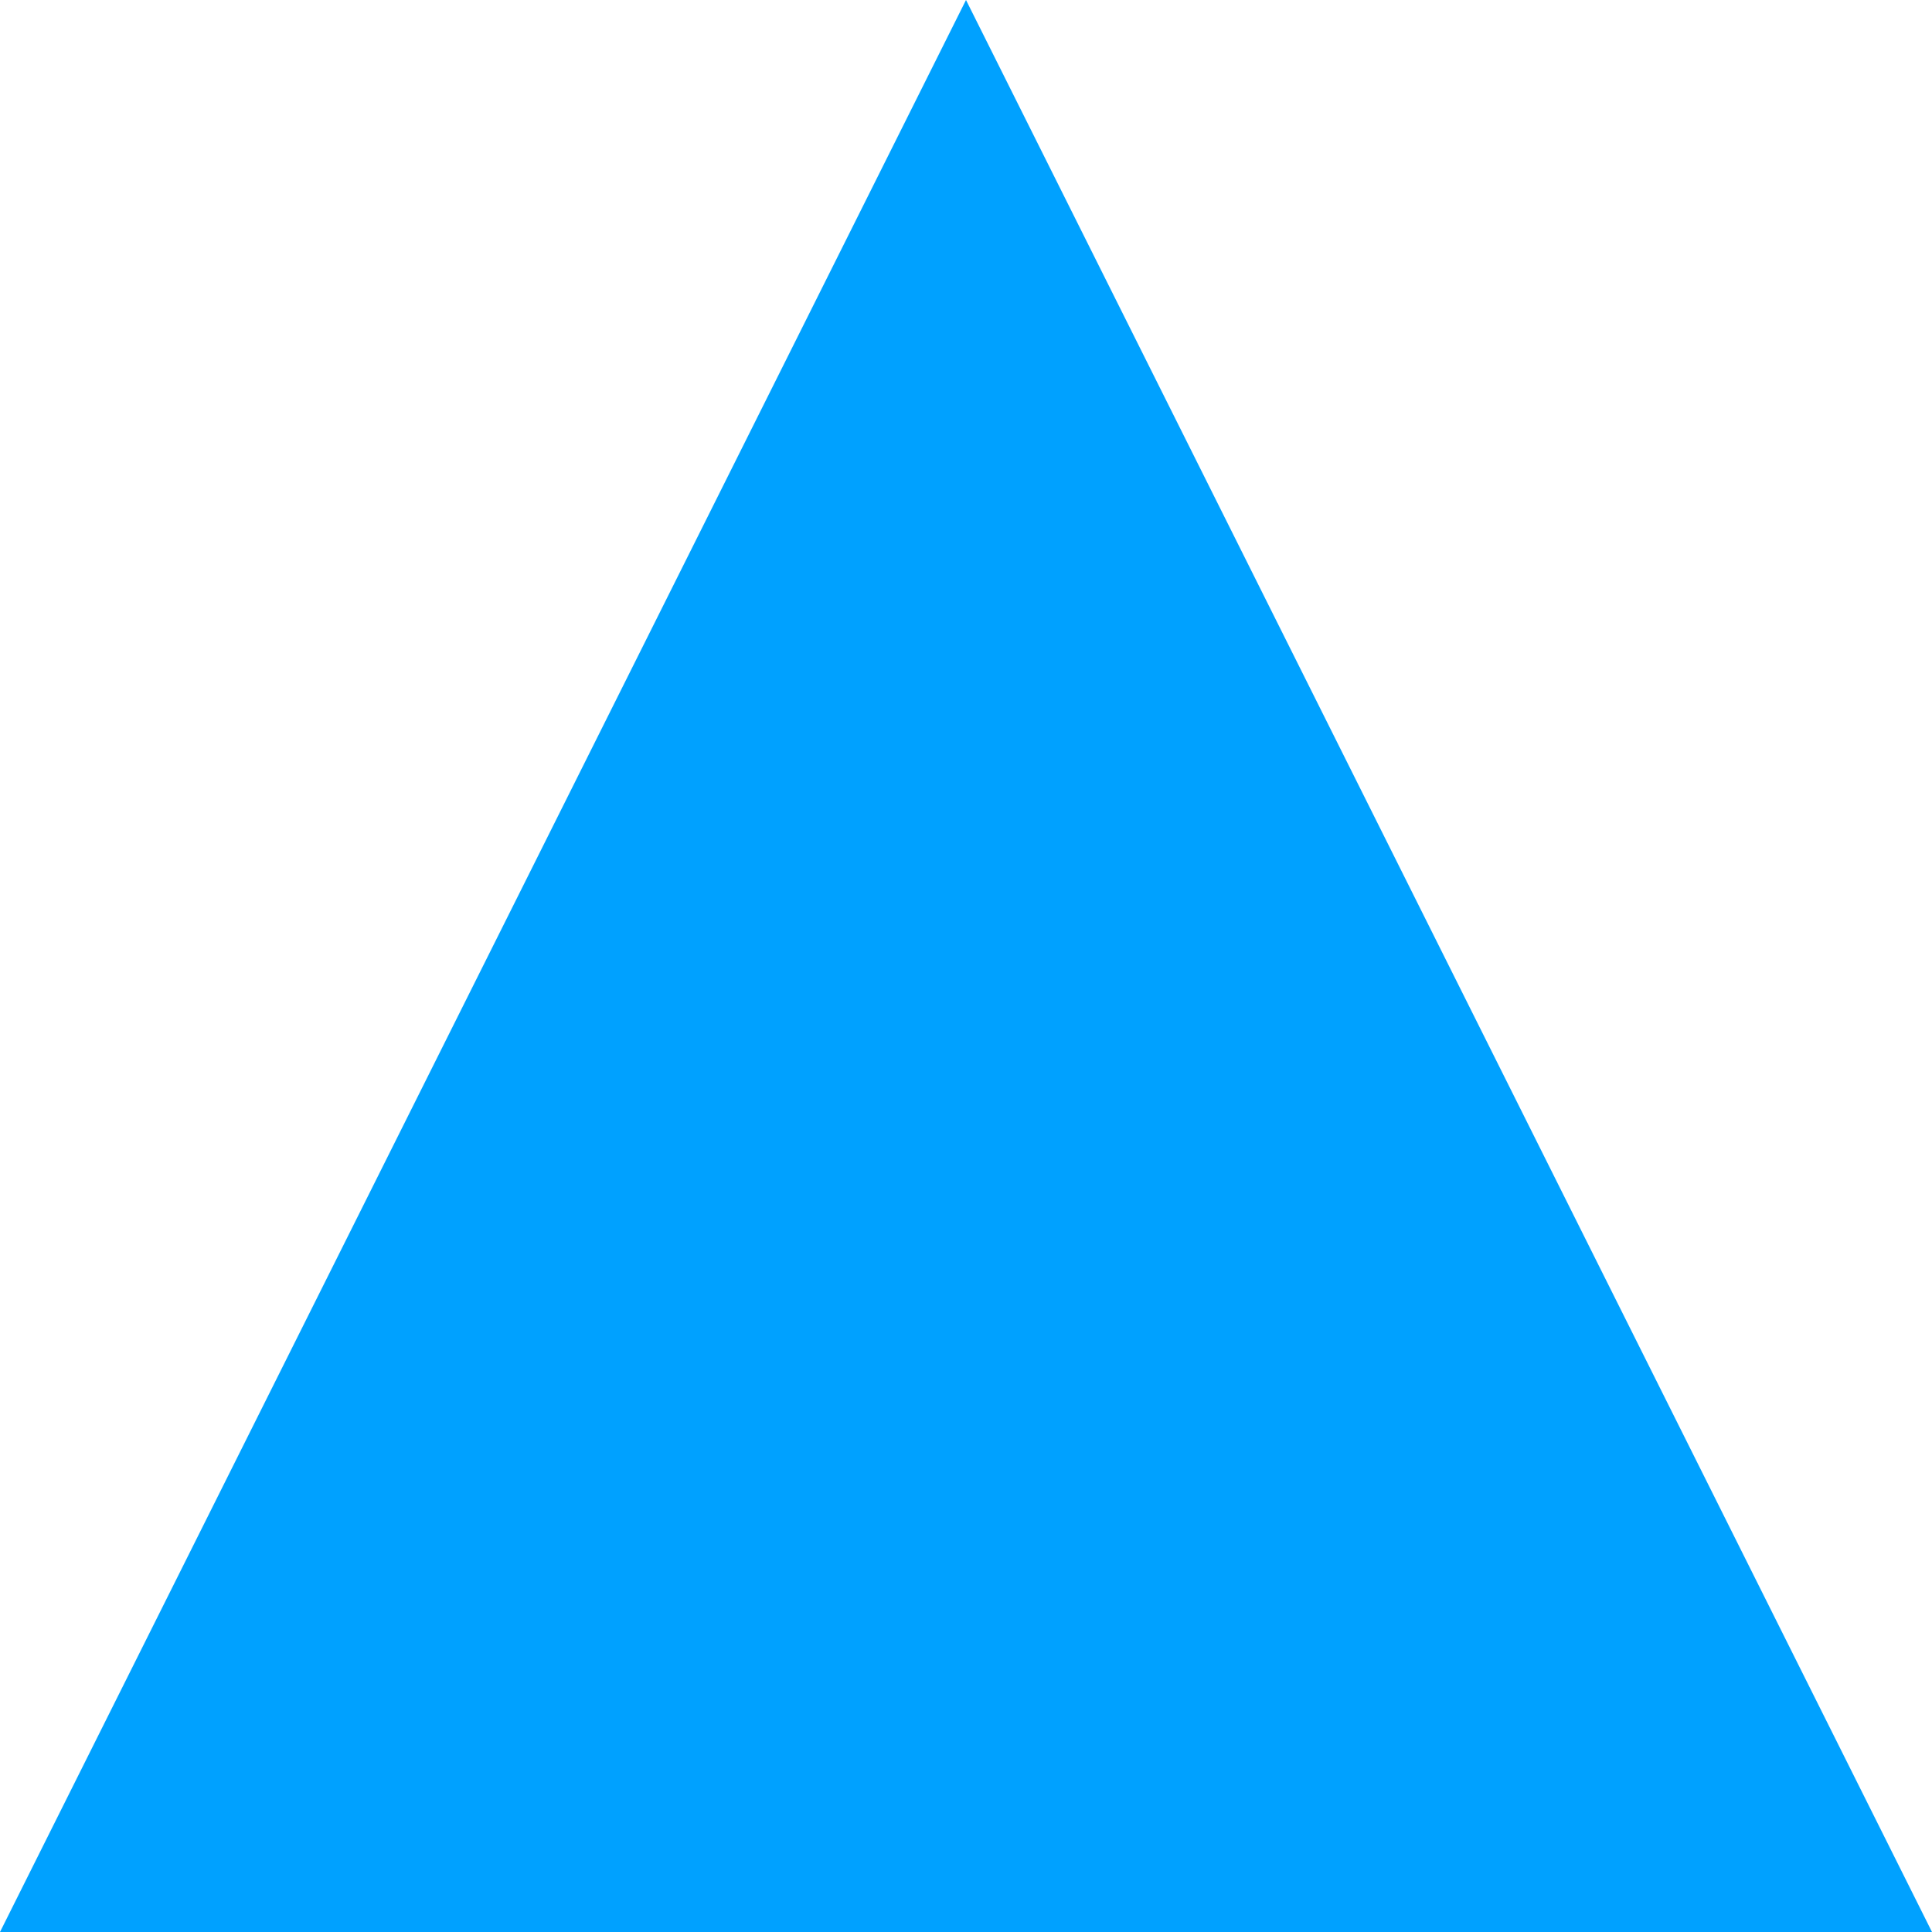
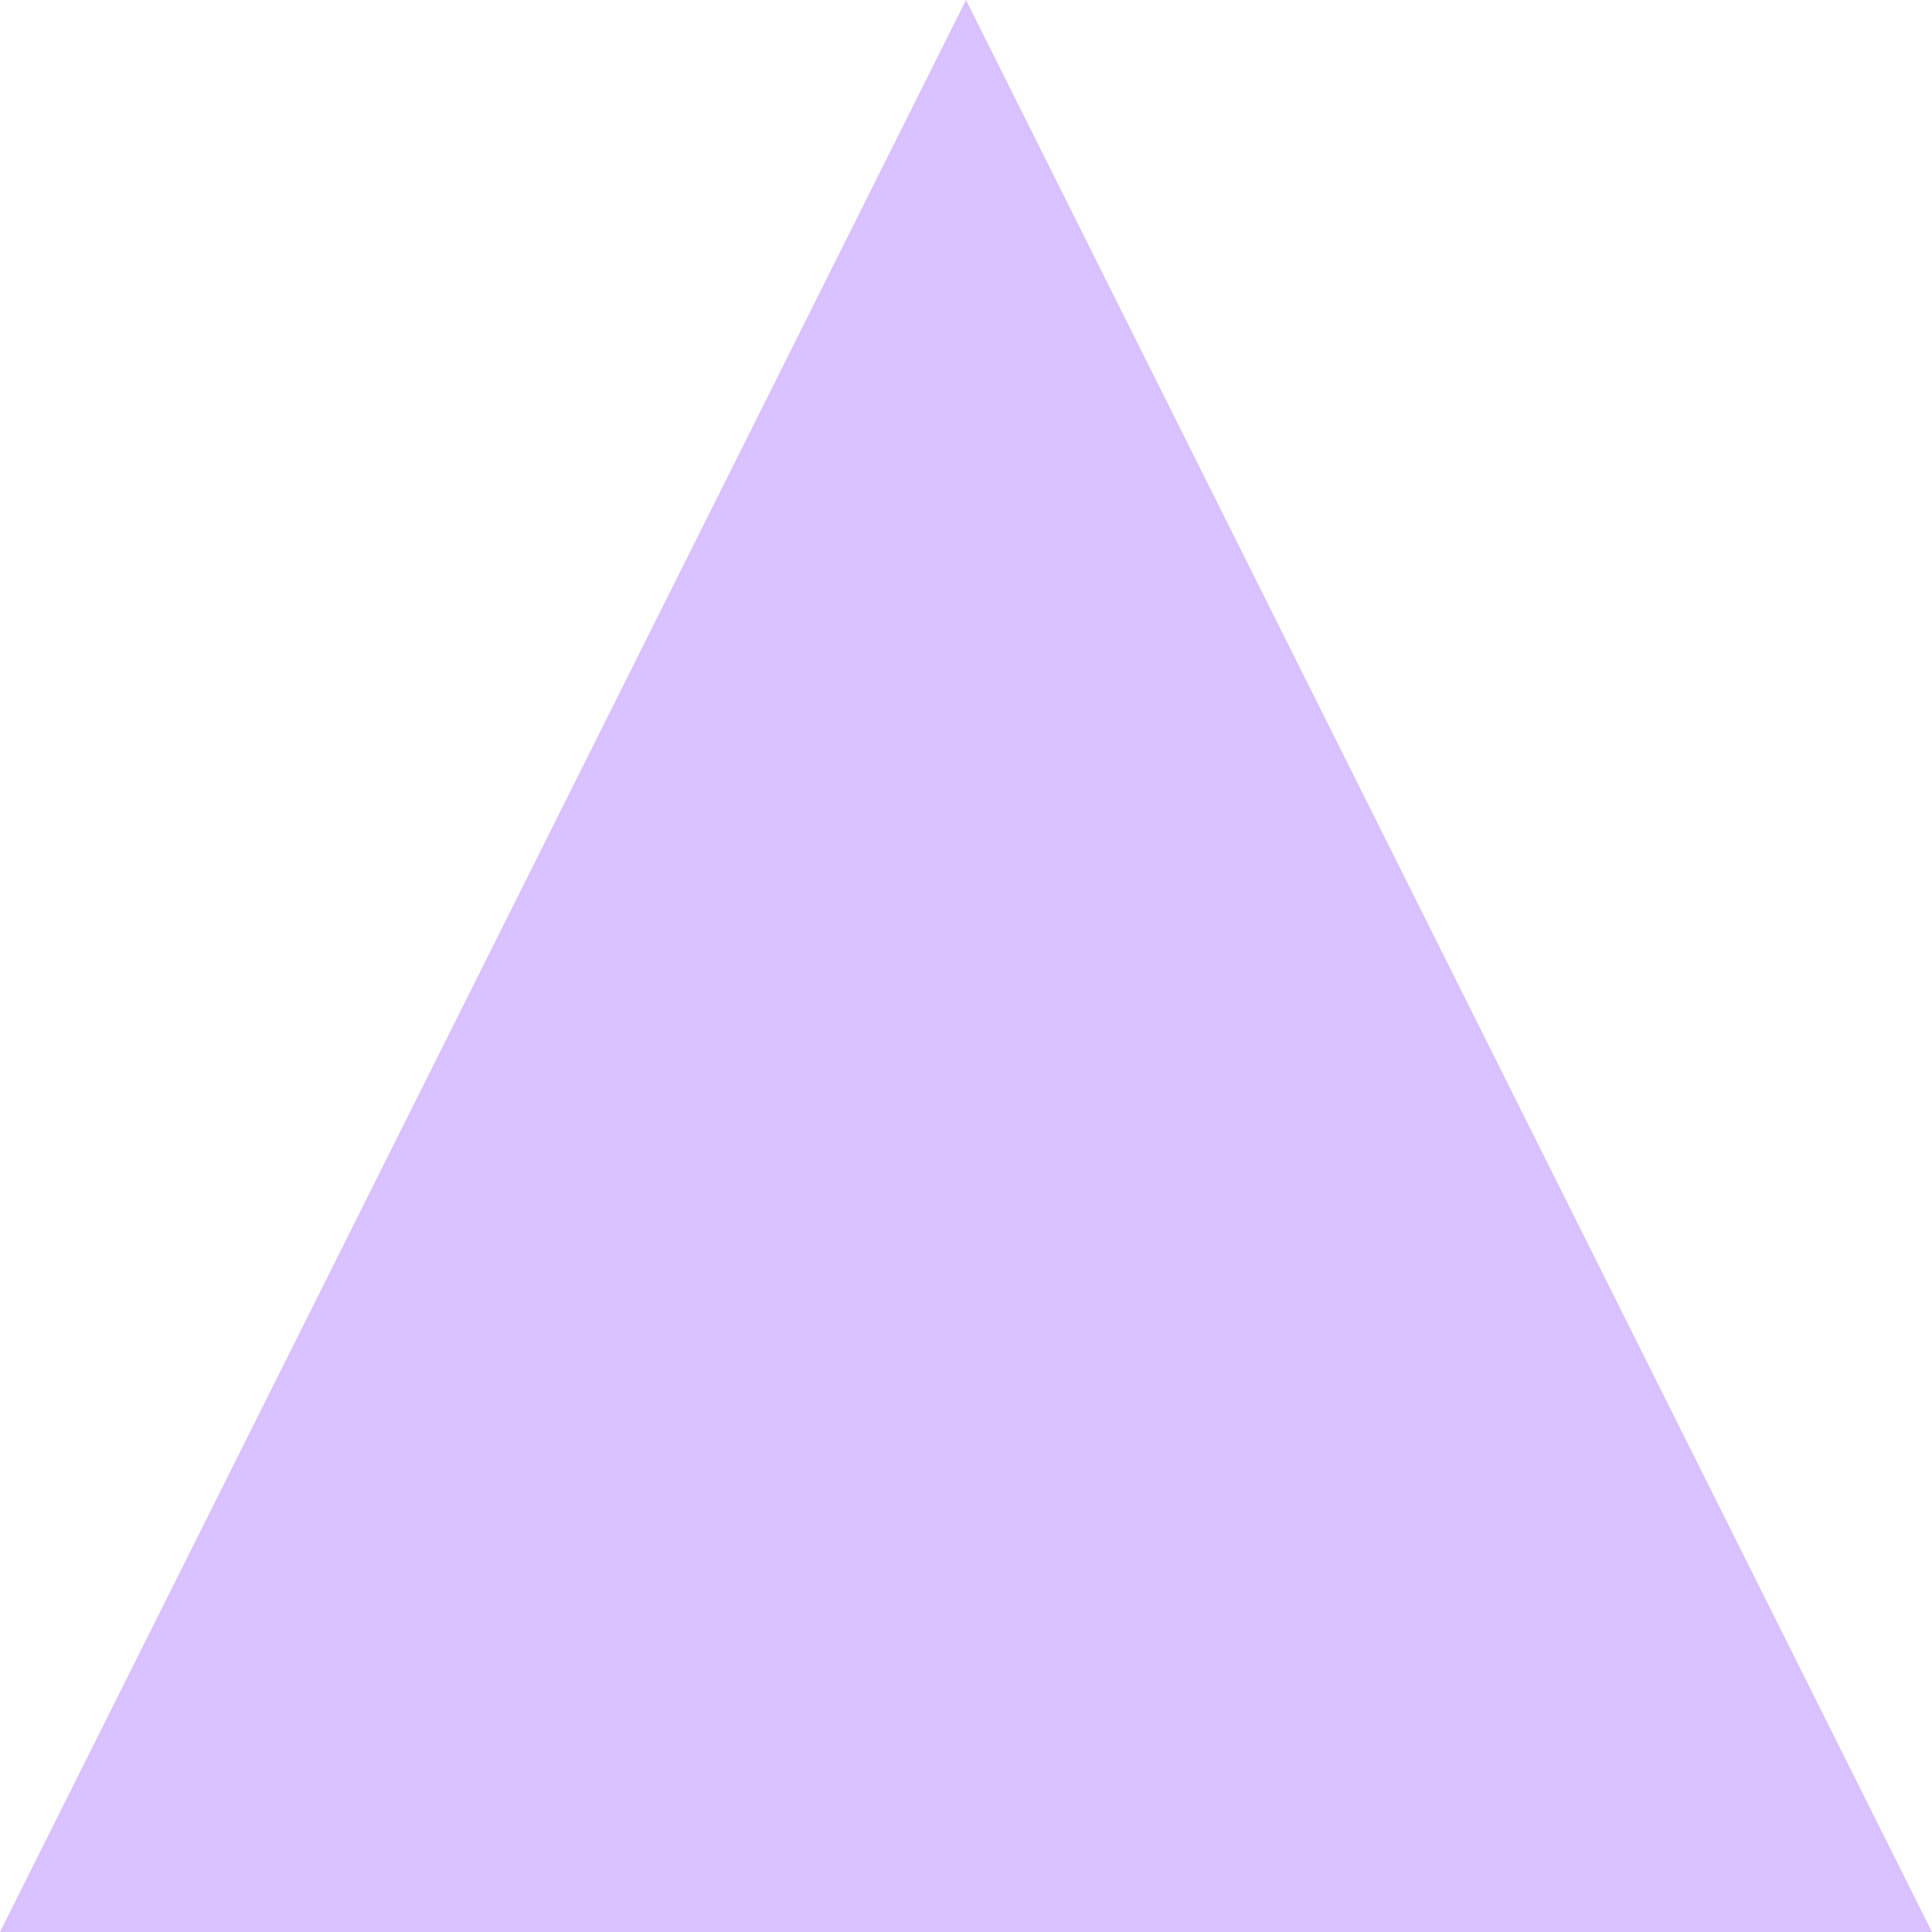
<svg xmlns="http://www.w3.org/2000/svg" viewBox="0 0 60 60">
-   <path d="M30 0L60 60L0 60z" fill="rgb(0, 161, 255)" />
+   <path d="M30 0L60 60L0 60z" fill="rgb(217, 193, 255)" />
</svg>
